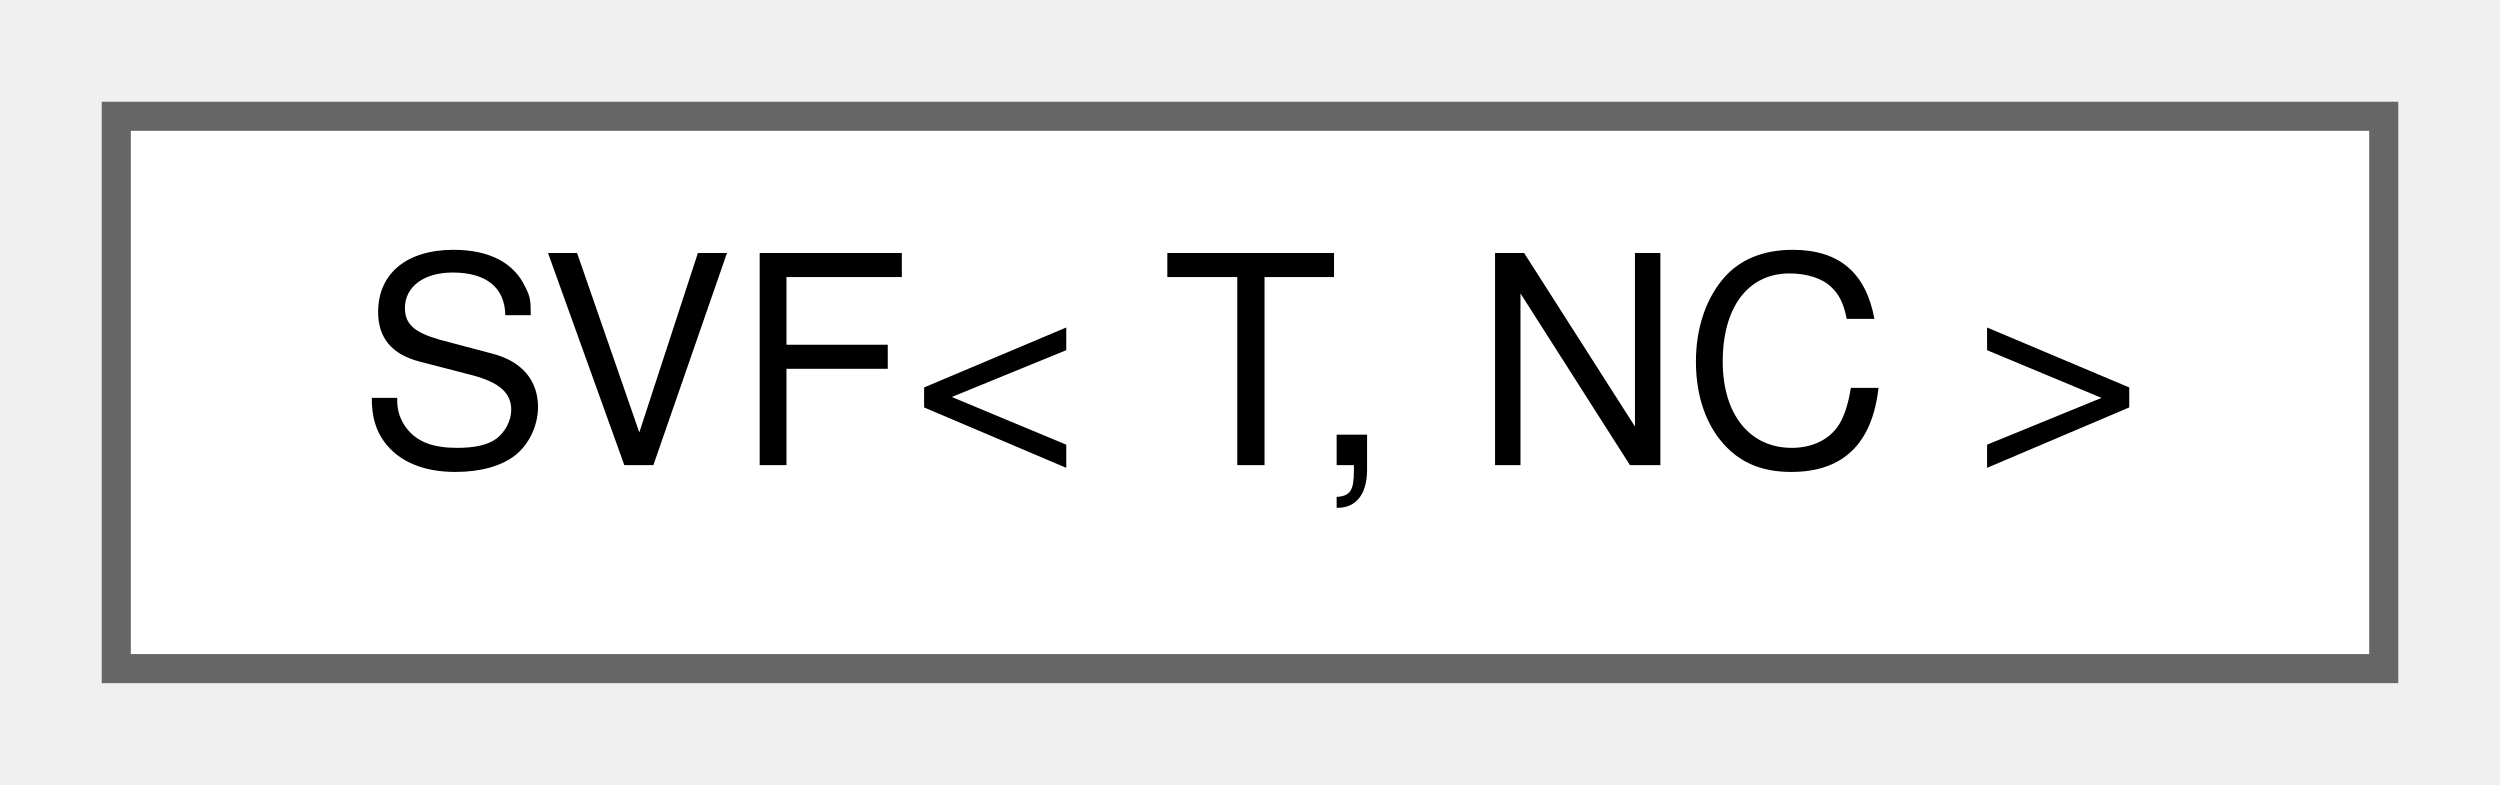
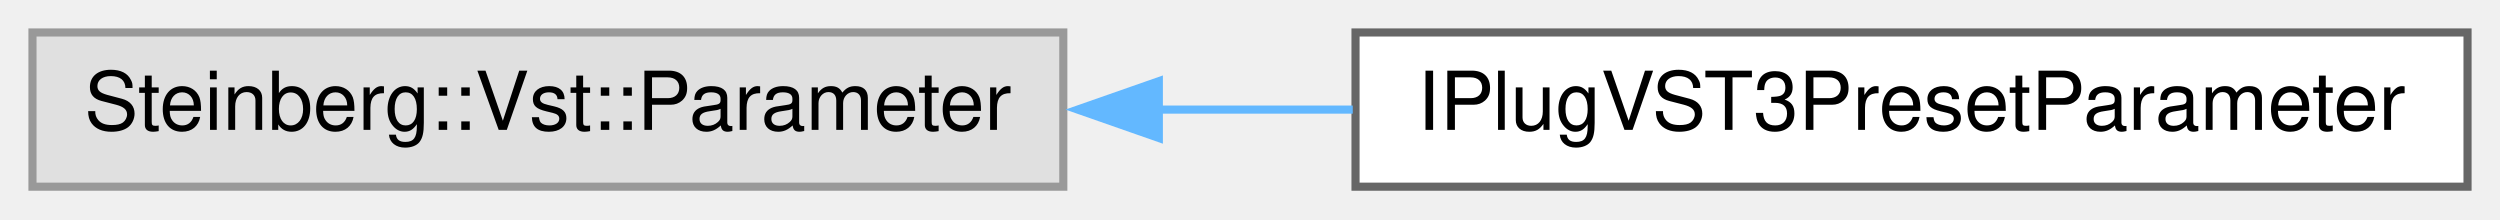
- <svg xmlns="http://www.w3.org/2000/svg" xmlns:xlink="http://www.w3.org/1999/xlink" width="86pt" height="27pt" viewBox="0.00 0.00 86.00 27.00">
+ <svg xmlns="http://www.w3.org/2000/svg" xmlns:xlink="http://www.w3.org/1999/xlink" width="308pt" height="27pt" viewBox="0.00 0.00 308.00 27.00">
  <g id="graph0" class="graph" transform="scale(1 1) rotate(0) translate(4 23)">
    <g id="node1" class="node">
      <g id="a_node1">
-         <a xlink:href="class_s_v_f.html" target="_top" xlink:title=" ">
-           <polygon fill="white" stroke="#666666" points="78,-19 0,-19 0,0 78,0 78,-19" />
-           <text text-anchor="middle" x="39" y="-7" font-family="Helvetica,sans-Serif" font-size="10.00">SVF&lt; T, NC &gt;</text>
+         <a xlink:title=" ">
+           <polygon fill="#e0e0e0" stroke="#999999" points="127,-19 0,-19 0,0 127,0 127,-19" />
+           <text text-anchor="middle" x="63.5" y="-7" font-family="Helvetica,sans-Serif" font-size="10.00">Steinberg::Vst::Parameter</text>
        </a>
      </g>
    </g>
+     <g id="node2" class="node">
+       <g id="a_node2">
+         <a xlink:href="class_i_plug_v_s_t3_preset_parameter.html" target="_top" xlink:title="VST3 preset parameter helper.">
+           <polygon fill="white" stroke="#666666" points="300,-19 163,-19 163,0 300,0 300,-19" />
+           <text text-anchor="middle" x="231.5" y="-7" font-family="Helvetica,sans-Serif" font-size="10.00">IPlugVST3PresetParameter</text>
+         </a>
+       </g>
+     </g>
+     <g id="edge1" class="edge">
+       <path fill="none" stroke="#63b8ff" d="M138.51,-9.5C146.55,-9.5 154.7,-9.5 162.66,-9.5" />
+       <polygon fill="#63b8ff" stroke="#63b8ff" points="138.77,-6 128.77,-9.5 138.77,-13 138.77,-6" />
+     </g>
  </g>
</svg>
